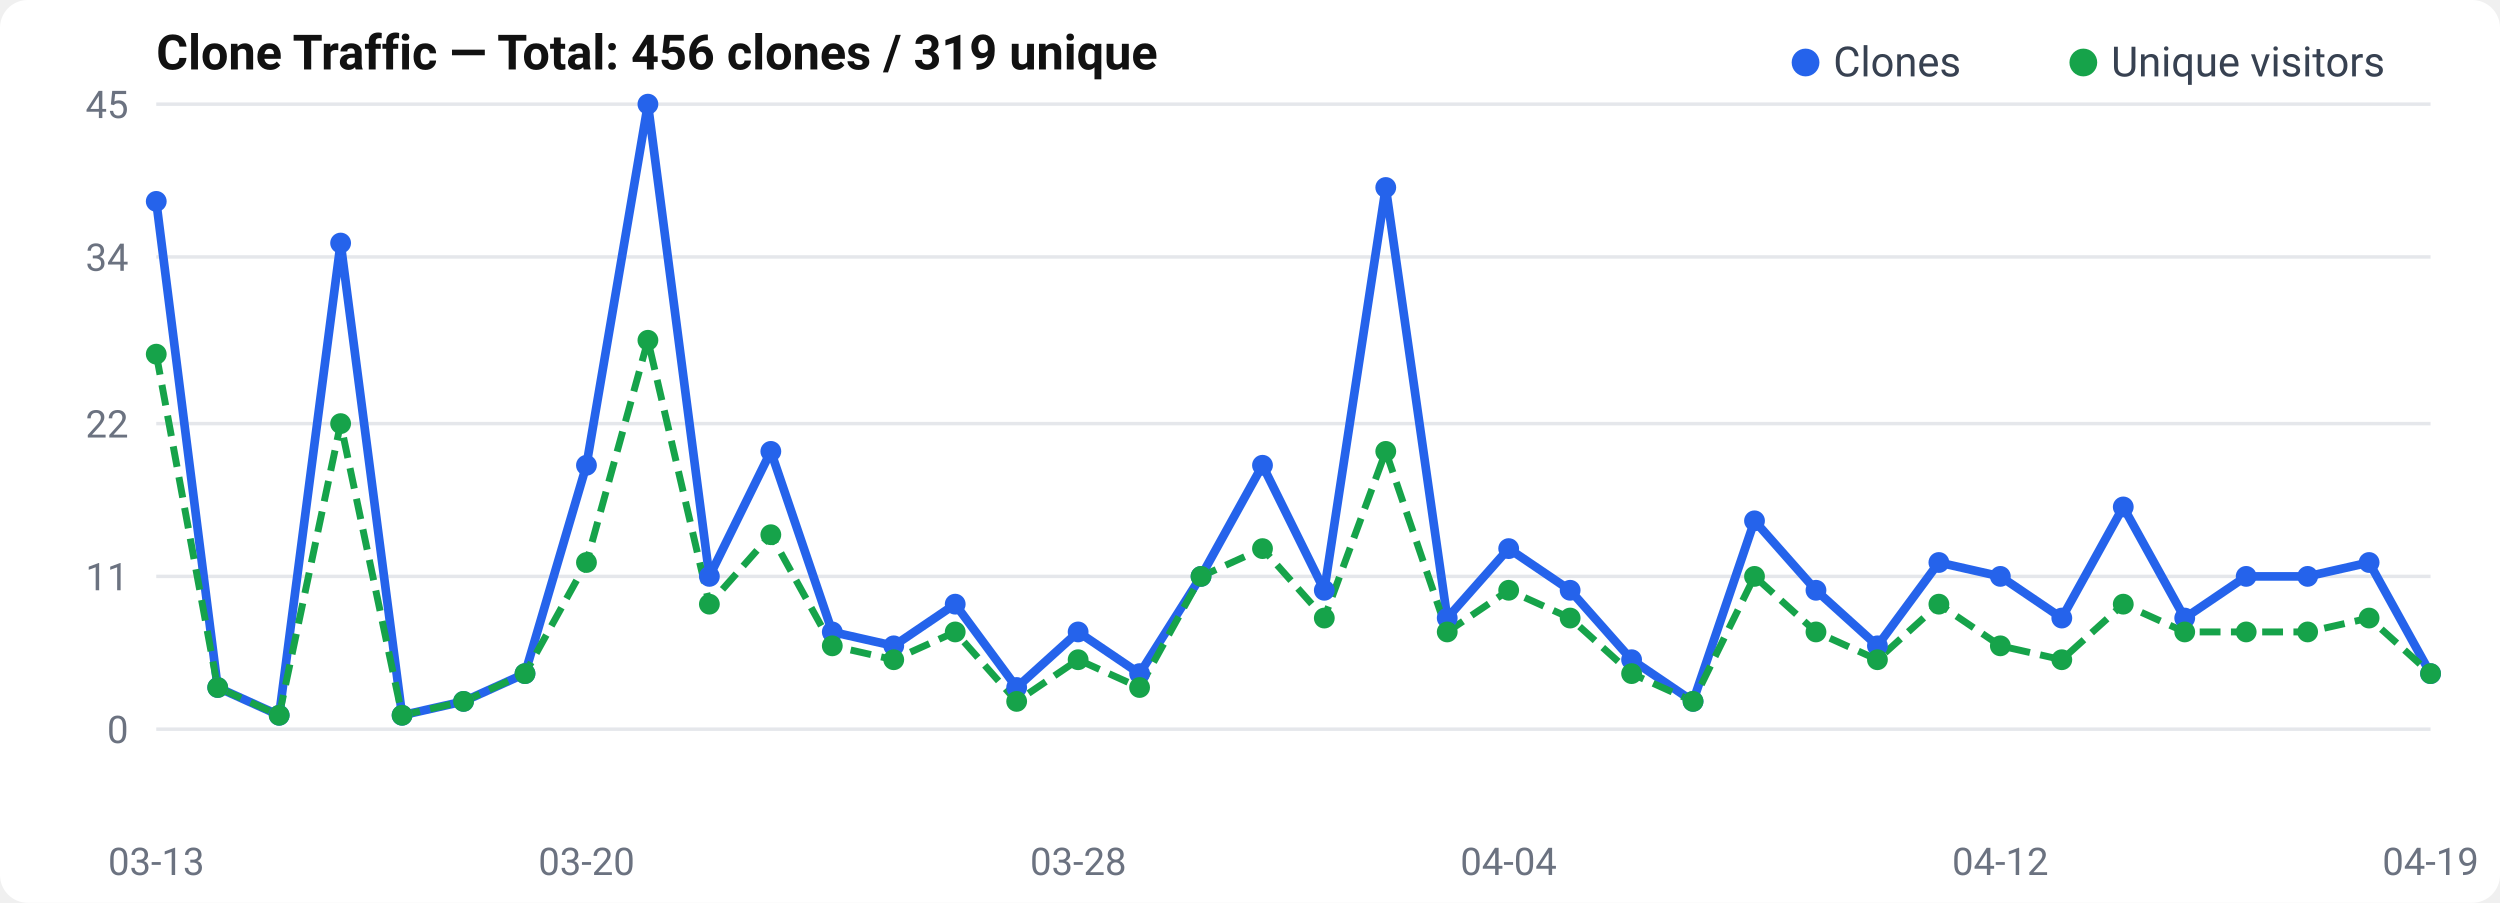
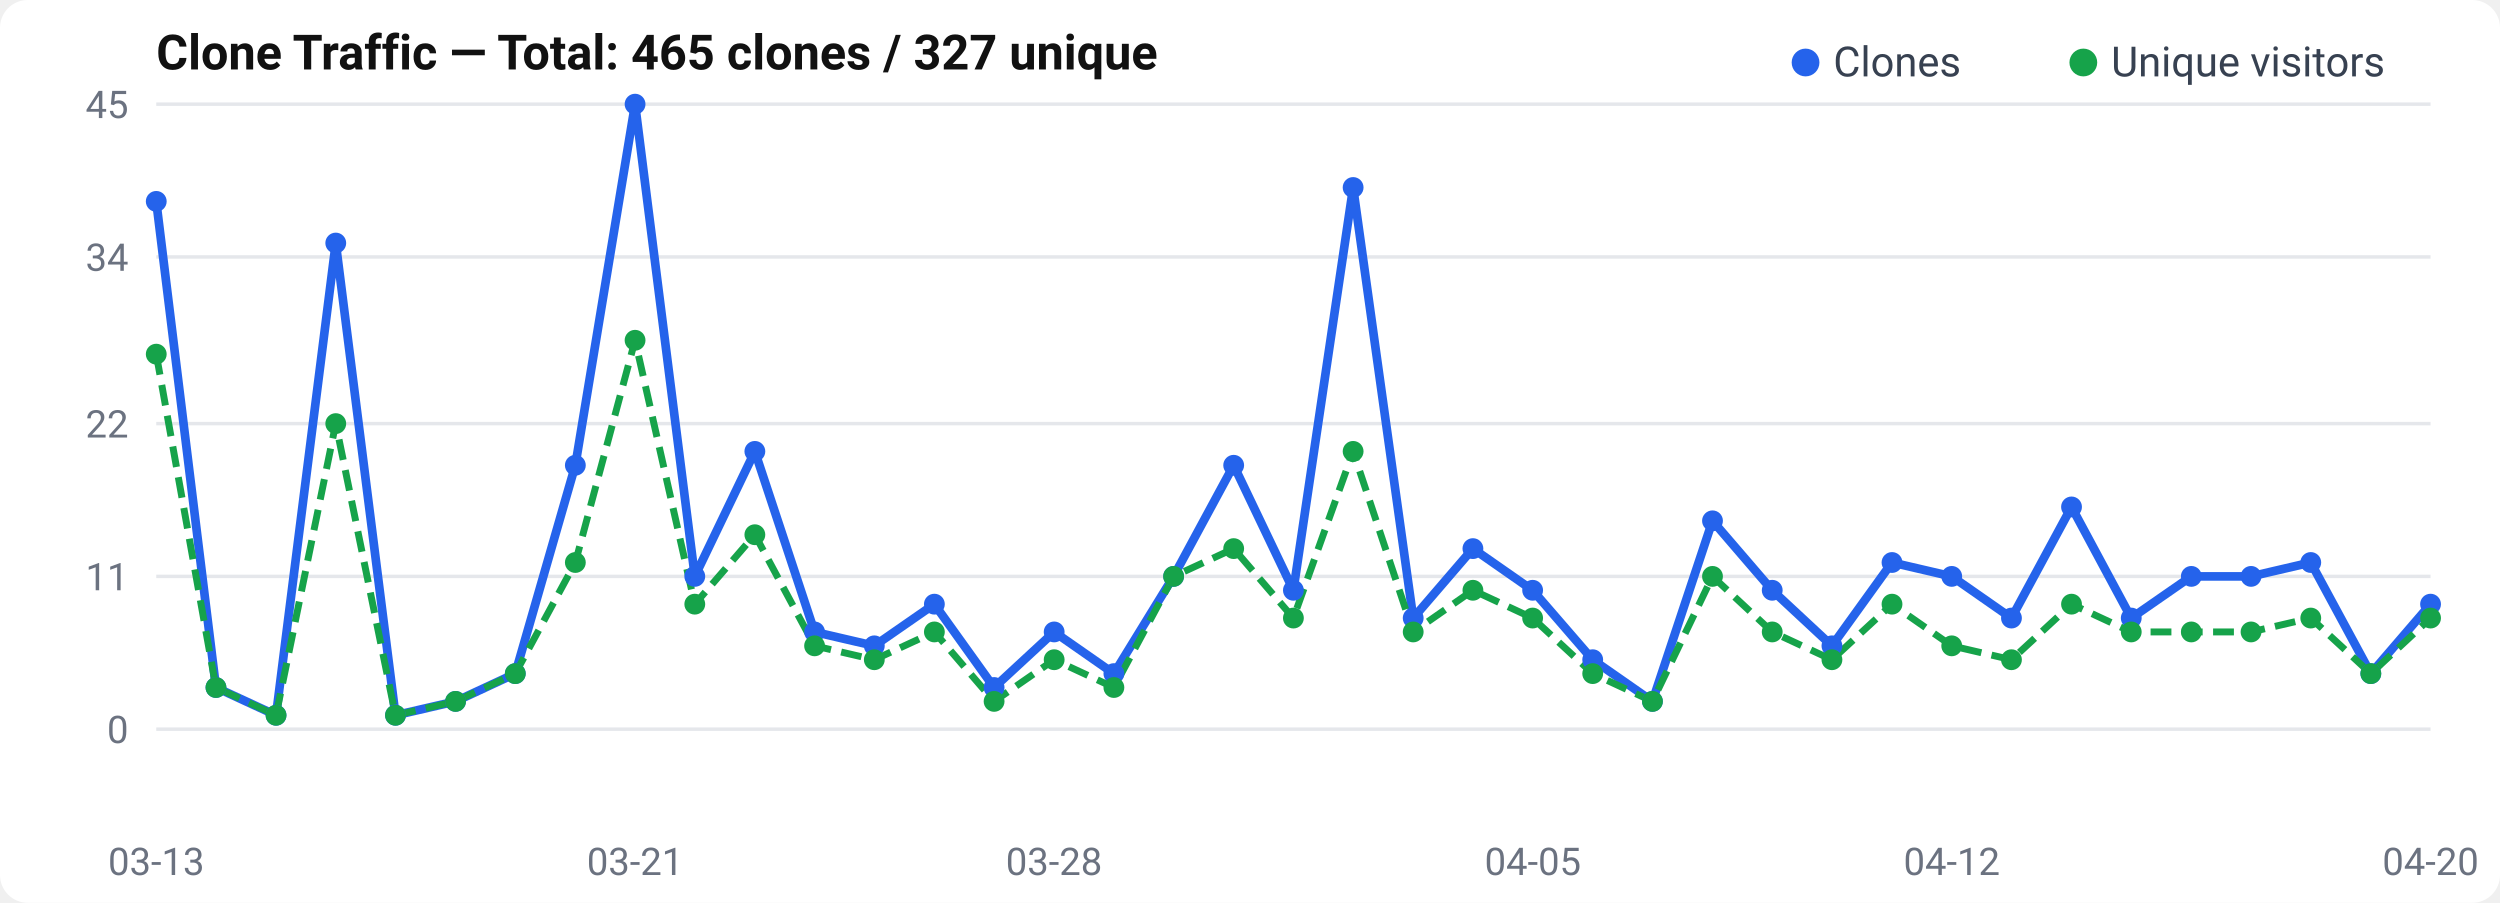
<svg xmlns="http://www.w3.org/2000/svg" width="720" height="260" viewBox="0 0 720 260">
  <rect width="720" height="260" rx="8" fill="#fff" />
  <text x="45" y="20" font-size="14" font-weight="600" fill="#111" font-family="-apple-system, BlinkMacSystemFont, Segoe UI, Roboto, sans-serif">
-   Clone Traffic — Total: 456 clones / 319 unique
+   Clone Traffic — Total: 465 clones / 327 unique
</text>
  <text x="37" y="214.0" text-anchor="end" font-size="11" fill="#6b7280" font-family="-apple-system, BlinkMacSystemFont, Segoe UI, Roboto, sans-serif">0</text>
  <line x1="45" y1="210.0" x2="700" y2="210.0" stroke="#e5e7eb" stroke-width="1" />
  <text x="37" y="170.0" text-anchor="end" font-size="11" fill="#6b7280" font-family="-apple-system, BlinkMacSystemFont, Segoe UI, Roboto, sans-serif">11</text>
  <line x1="45" y1="166.0" x2="700" y2="166.0" stroke="#e5e7eb" stroke-width="1" />
  <text x="37" y="126.0" text-anchor="end" font-size="11" fill="#6b7280" font-family="-apple-system, BlinkMacSystemFont, Segoe UI, Roboto, sans-serif">22</text>
  <line x1="45" y1="122.0" x2="700" y2="122.0" stroke="#e5e7eb" stroke-width="1" />
  <text x="37" y="78.0" text-anchor="end" font-size="11" fill="#6b7280" font-family="-apple-system, BlinkMacSystemFont, Segoe UI, Roboto, sans-serif">34</text>
  <line x1="45" y1="74.0" x2="700" y2="74.0" stroke="#e5e7eb" stroke-width="1" />
  <text x="37" y="34.0" text-anchor="end" font-size="11" fill="#6b7280" font-family="-apple-system, BlinkMacSystemFont, Segoe UI, Roboto, sans-serif">45</text>
  <line x1="45" y1="30.0" x2="700" y2="30.0" stroke="#e5e7eb" stroke-width="1" />
-   <polyline points="45.0,58.0 62.7,198.0 80.4,206.0 98.1,70.0 115.8,206.0 133.5,202.0 151.2,194.0 168.9,134.0 186.6,30.0 204.3,166.0 222.0,130.0 239.7,182.0 257.4,186.0 275.1,174.0 292.8,198.0 310.5,182.0 328.2,194.0 345.9,166.0 363.6,134.0 381.4,170.0 399.1,54.0 416.8,178.0 434.5,158.0 452.2,170.0 469.9,190.0 487.6,202.0 505.3,150.0 523.0,170.0 540.7,186.0 558.4,162.0 576.1,166.0 593.8,178.0 611.5,146.0 629.2,178.0 646.9,166.0 664.6,166.0 682.3,162.0 700.0,194.0" fill="none" stroke="#2563eb" stroke-width="2.5" stroke-linejoin="round" />
-   <polyline points="45.0,102.0 62.7,198.0 80.4,206.0 98.1,122.0 115.8,206.0 133.5,202.0 151.2,194.0 168.9,162.0 186.6,98.0 204.3,174.0 222.0,154.0 239.7,186.0 257.4,190.0 275.1,182.0 292.8,202.0 310.5,190.0 328.2,198.0 345.9,166.0 363.6,158.0 381.4,178.0 399.1,130.0 416.8,182.0 434.5,170.0 452.2,178.0 469.9,194.0 487.6,202.0 505.3,166.0 523.0,182.0 540.7,190.0 558.4,174.0 576.1,186.0 593.8,190.0 611.5,174.0 629.2,182.0 646.9,182.0 664.6,182.0 682.3,178.0 700.0,194.0" fill="none" stroke="#16a34a" stroke-width="2" stroke-dasharray="6,3" stroke-linejoin="round" />
+   <polyline points="45.0,58.0 62.2,198.0 79.5,206.0 96.7,70.0 113.9,206.0 131.2,202.0 148.4,194.0 165.7,134.0 182.9,30.0 200.1,166.0 217.4,130.0 234.6,182.0 251.8,186.0 269.1,174.0 286.3,198.0 303.6,182.0 320.8,194.0 338.0,166.0 355.3,134.0 372.5,170.0 389.7,54.0 407.0,178.0 424.2,158.0 441.4,170.0 458.7,190.0 475.9,202.0 493.2,150.0 510.4,170.0 527.6,186.0 544.9,162.0 562.1,166.0 579.3,178.0 596.6,146.0 613.8,178.0 631.1,166.0 648.3,166.0 665.5,162.0 682.8,194.0 700.0,174.0" fill="none" stroke="#2563eb" stroke-width="2.5" stroke-linejoin="round" />
+   <polyline points="45.0,102.0 62.2,198.0 79.5,206.0 96.7,122.0 113.9,206.0 131.2,202.0 148.4,194.0 165.7,162.0 182.9,98.0 200.1,174.0 217.4,154.0 234.6,186.0 251.8,190.0 269.1,182.0 286.3,202.0 303.6,190.0 320.8,198.0 338.0,166.0 355.3,158.0 372.5,178.0 389.7,130.0 407.0,182.0 424.2,170.0 441.4,178.0 458.7,194.0 475.9,202.0 493.2,166.0 510.4,182.0 527.6,190.0 544.9,174.0 562.1,186.0 579.3,190.0 596.6,174.0 613.8,182.0 631.1,182.0 648.3,182.0 665.5,178.0 682.8,194.0 700.0,178.0" fill="none" stroke="#16a34a" stroke-width="2" stroke-dasharray="6,3" stroke-linejoin="round" />
  <circle cx="45.0" cy="58.0" r="3" fill="#2563eb" />
-   <circle cx="62.7" cy="198.0" r="3" fill="#2563eb" />
-   <circle cx="80.4" cy="206.0" r="3" fill="#2563eb" />
-   <circle cx="98.1" cy="70.0" r="3" fill="#2563eb" />
-   <circle cx="115.8" cy="206.0" r="3" fill="#2563eb" />
-   <circle cx="133.5" cy="202.0" r="3" fill="#2563eb" />
-   <circle cx="151.2" cy="194.0" r="3" fill="#2563eb" />
-   <circle cx="168.9" cy="134.0" r="3" fill="#2563eb" />
-   <circle cx="186.6" cy="30.0" r="3" fill="#2563eb" />
-   <circle cx="204.3" cy="166.0" r="3" fill="#2563eb" />
-   <circle cx="222.0" cy="130.0" r="3" fill="#2563eb" />
-   <circle cx="239.7" cy="182.0" r="3" fill="#2563eb" />
-   <circle cx="257.4" cy="186.0" r="3" fill="#2563eb" />
-   <circle cx="275.1" cy="174.0" r="3" fill="#2563eb" />
-   <circle cx="292.8" cy="198.0" r="3" fill="#2563eb" />
-   <circle cx="310.5" cy="182.0" r="3" fill="#2563eb" />
-   <circle cx="328.2" cy="194.0" r="3" fill="#2563eb" />
-   <circle cx="345.9" cy="166.0" r="3" fill="#2563eb" />
-   <circle cx="363.6" cy="134.0" r="3" fill="#2563eb" />
-   <circle cx="381.4" cy="170.0" r="3" fill="#2563eb" />
-   <circle cx="399.1" cy="54.0" r="3" fill="#2563eb" />
-   <circle cx="416.8" cy="178.0" r="3" fill="#2563eb" />
-   <circle cx="434.5" cy="158.0" r="3" fill="#2563eb" />
-   <circle cx="452.2" cy="170.0" r="3" fill="#2563eb" />
-   <circle cx="469.9" cy="190.0" r="3" fill="#2563eb" />
-   <circle cx="487.6" cy="202.0" r="3" fill="#2563eb" />
-   <circle cx="505.3" cy="150.0" r="3" fill="#2563eb" />
-   <circle cx="523.0" cy="170.0" r="3" fill="#2563eb" />
-   <circle cx="540.7" cy="186.0" r="3" fill="#2563eb" />
-   <circle cx="558.4" cy="162.0" r="3" fill="#2563eb" />
-   <circle cx="576.1" cy="166.0" r="3" fill="#2563eb" />
-   <circle cx="593.8" cy="178.0" r="3" fill="#2563eb" />
-   <circle cx="611.5" cy="146.0" r="3" fill="#2563eb" />
-   <circle cx="629.2" cy="178.0" r="3" fill="#2563eb" />
-   <circle cx="646.9" cy="166.0" r="3" fill="#2563eb" />
-   <circle cx="664.6" cy="166.0" r="3" fill="#2563eb" />
-   <circle cx="682.3" cy="162.0" r="3" fill="#2563eb" />
-   <circle cx="700.0" cy="194.0" r="3" fill="#2563eb" />
+   <circle cx="62.2" cy="198.0" r="3" fill="#2563eb" />
+   <circle cx="79.5" cy="206.0" r="3" fill="#2563eb" />
+   <circle cx="96.7" cy="70.0" r="3" fill="#2563eb" />
+   <circle cx="113.9" cy="206.0" r="3" fill="#2563eb" />
+   <circle cx="131.2" cy="202.0" r="3" fill="#2563eb" />
+   <circle cx="148.4" cy="194.0" r="3" fill="#2563eb" />
+   <circle cx="165.7" cy="134.0" r="3" fill="#2563eb" />
+   <circle cx="182.9" cy="30.0" r="3" fill="#2563eb" />
+   <circle cx="200.1" cy="166.0" r="3" fill="#2563eb" />
+   <circle cx="217.4" cy="130.0" r="3" fill="#2563eb" />
+   <circle cx="234.6" cy="182.0" r="3" fill="#2563eb" />
+   <circle cx="251.8" cy="186.0" r="3" fill="#2563eb" />
+   <circle cx="269.1" cy="174.0" r="3" fill="#2563eb" />
+   <circle cx="286.3" cy="198.0" r="3" fill="#2563eb" />
+   <circle cx="303.6" cy="182.0" r="3" fill="#2563eb" />
+   <circle cx="320.8" cy="194.0" r="3" fill="#2563eb" />
+   <circle cx="338.0" cy="166.0" r="3" fill="#2563eb" />
+   <circle cx="355.3" cy="134.0" r="3" fill="#2563eb" />
+   <circle cx="372.5" cy="170.0" r="3" fill="#2563eb" />
+   <circle cx="389.7" cy="54.0" r="3" fill="#2563eb" />
+   <circle cx="407.0" cy="178.0" r="3" fill="#2563eb" />
+   <circle cx="424.2" cy="158.0" r="3" fill="#2563eb" />
+   <circle cx="441.4" cy="170.0" r="3" fill="#2563eb" />
+   <circle cx="458.7" cy="190.0" r="3" fill="#2563eb" />
+   <circle cx="475.9" cy="202.0" r="3" fill="#2563eb" />
+   <circle cx="493.2" cy="150.0" r="3" fill="#2563eb" />
+   <circle cx="510.4" cy="170.0" r="3" fill="#2563eb" />
+   <circle cx="527.6" cy="186.0" r="3" fill="#2563eb" />
+   <circle cx="544.9" cy="162.0" r="3" fill="#2563eb" />
+   <circle cx="562.1" cy="166.0" r="3" fill="#2563eb" />
+   <circle cx="579.3" cy="178.0" r="3" fill="#2563eb" />
+   <circle cx="596.6" cy="146.0" r="3" fill="#2563eb" />
+   <circle cx="613.8" cy="178.0" r="3" fill="#2563eb" />
+   <circle cx="631.1" cy="166.0" r="3" fill="#2563eb" />
+   <circle cx="648.3" cy="166.0" r="3" fill="#2563eb" />
+   <circle cx="665.5" cy="162.0" r="3" fill="#2563eb" />
+   <circle cx="682.8" cy="194.0" r="3" fill="#2563eb" />
+   <circle cx="700.0" cy="174.0" r="3" fill="#2563eb" />
  <circle cx="45.0" cy="102.0" r="3" fill="#16a34a" />
-   <circle cx="62.7" cy="198.0" r="3" fill="#16a34a" />
-   <circle cx="80.4" cy="206.0" r="3" fill="#16a34a" />
-   <circle cx="98.1" cy="122.0" r="3" fill="#16a34a" />
-   <circle cx="115.8" cy="206.0" r="3" fill="#16a34a" />
-   <circle cx="133.5" cy="202.0" r="3" fill="#16a34a" />
-   <circle cx="151.2" cy="194.0" r="3" fill="#16a34a" />
-   <circle cx="168.9" cy="162.0" r="3" fill="#16a34a" />
-   <circle cx="186.6" cy="98.0" r="3" fill="#16a34a" />
-   <circle cx="204.3" cy="174.0" r="3" fill="#16a34a" />
-   <circle cx="222.0" cy="154.0" r="3" fill="#16a34a" />
-   <circle cx="239.7" cy="186.0" r="3" fill="#16a34a" />
-   <circle cx="257.4" cy="190.0" r="3" fill="#16a34a" />
-   <circle cx="275.1" cy="182.0" r="3" fill="#16a34a" />
-   <circle cx="292.8" cy="202.0" r="3" fill="#16a34a" />
-   <circle cx="310.5" cy="190.0" r="3" fill="#16a34a" />
-   <circle cx="328.2" cy="198.0" r="3" fill="#16a34a" />
-   <circle cx="345.9" cy="166.0" r="3" fill="#16a34a" />
-   <circle cx="363.6" cy="158.0" r="3" fill="#16a34a" />
-   <circle cx="381.4" cy="178.0" r="3" fill="#16a34a" />
-   <circle cx="399.1" cy="130.0" r="3" fill="#16a34a" />
-   <circle cx="416.8" cy="182.0" r="3" fill="#16a34a" />
-   <circle cx="434.5" cy="170.0" r="3" fill="#16a34a" />
-   <circle cx="452.2" cy="178.0" r="3" fill="#16a34a" />
-   <circle cx="469.9" cy="194.0" r="3" fill="#16a34a" />
-   <circle cx="487.6" cy="202.0" r="3" fill="#16a34a" />
-   <circle cx="505.3" cy="166.0" r="3" fill="#16a34a" />
-   <circle cx="523.0" cy="182.0" r="3" fill="#16a34a" />
-   <circle cx="540.7" cy="190.0" r="3" fill="#16a34a" />
-   <circle cx="558.4" cy="174.0" r="3" fill="#16a34a" />
-   <circle cx="576.1" cy="186.0" r="3" fill="#16a34a" />
-   <circle cx="593.8" cy="190.0" r="3" fill="#16a34a" />
-   <circle cx="611.5" cy="174.0" r="3" fill="#16a34a" />
-   <circle cx="629.2" cy="182.0" r="3" fill="#16a34a" />
-   <circle cx="646.9" cy="182.0" r="3" fill="#16a34a" />
-   <circle cx="664.6" cy="182.0" r="3" fill="#16a34a" />
-   <circle cx="682.3" cy="178.0" r="3" fill="#16a34a" />
-   <circle cx="700.0" cy="194.0" r="3" fill="#16a34a" />
+   <circle cx="62.2" cy="198.0" r="3" fill="#16a34a" />
+   <circle cx="79.5" cy="206.0" r="3" fill="#16a34a" />
+   <circle cx="96.7" cy="122.0" r="3" fill="#16a34a" />
+   <circle cx="113.9" cy="206.0" r="3" fill="#16a34a" />
+   <circle cx="131.2" cy="202.0" r="3" fill="#16a34a" />
+   <circle cx="148.4" cy="194.0" r="3" fill="#16a34a" />
+   <circle cx="165.7" cy="162.0" r="3" fill="#16a34a" />
+   <circle cx="182.9" cy="98.0" r="3" fill="#16a34a" />
+   <circle cx="200.1" cy="174.0" r="3" fill="#16a34a" />
+   <circle cx="217.4" cy="154.0" r="3" fill="#16a34a" />
+   <circle cx="234.6" cy="186.0" r="3" fill="#16a34a" />
+   <circle cx="251.8" cy="190.0" r="3" fill="#16a34a" />
+   <circle cx="269.1" cy="182.0" r="3" fill="#16a34a" />
+   <circle cx="286.3" cy="202.0" r="3" fill="#16a34a" />
+   <circle cx="303.6" cy="190.0" r="3" fill="#16a34a" />
+   <circle cx="320.8" cy="198.0" r="3" fill="#16a34a" />
+   <circle cx="338.0" cy="166.0" r="3" fill="#16a34a" />
+   <circle cx="355.3" cy="158.0" r="3" fill="#16a34a" />
+   <circle cx="372.5" cy="178.0" r="3" fill="#16a34a" />
+   <circle cx="389.7" cy="130.0" r="3" fill="#16a34a" />
+   <circle cx="407.0" cy="182.0" r="3" fill="#16a34a" />
+   <circle cx="424.2" cy="170.0" r="3" fill="#16a34a" />
+   <circle cx="441.4" cy="178.0" r="3" fill="#16a34a" />
+   <circle cx="458.7" cy="194.0" r="3" fill="#16a34a" />
+   <circle cx="475.9" cy="202.0" r="3" fill="#16a34a" />
+   <circle cx="493.2" cy="166.0" r="3" fill="#16a34a" />
+   <circle cx="510.4" cy="182.0" r="3" fill="#16a34a" />
+   <circle cx="527.6" cy="190.0" r="3" fill="#16a34a" />
+   <circle cx="544.9" cy="174.0" r="3" fill="#16a34a" />
+   <circle cx="562.1" cy="186.0" r="3" fill="#16a34a" />
+   <circle cx="579.3" cy="190.0" r="3" fill="#16a34a" />
+   <circle cx="596.6" cy="174.0" r="3" fill="#16a34a" />
+   <circle cx="613.8" cy="182.0" r="3" fill="#16a34a" />
+   <circle cx="631.1" cy="182.0" r="3" fill="#16a34a" />
+   <circle cx="648.3" cy="182.0" r="3" fill="#16a34a" />
+   <circle cx="665.5" cy="178.0" r="3" fill="#16a34a" />
+   <circle cx="682.8" cy="194.0" r="3" fill="#16a34a" />
+   <circle cx="700.0" cy="178.0" r="3" fill="#16a34a" />
  <text x="45.0" y="252" text-anchor="middle" font-size="11" fill="#6b7280" font-family="-apple-system, BlinkMacSystemFont, Segoe UI, Roboto, sans-serif">03-13</text>
-   <text x="168.919" y="252" text-anchor="middle" font-size="11" fill="#6b7280" font-family="-apple-system, BlinkMacSystemFont, Segoe UI, Roboto, sans-serif">03-20</text>
-   <text x="310.541" y="252" text-anchor="middle" font-size="11" fill="#6b7280" font-family="-apple-system, BlinkMacSystemFont, Segoe UI, Roboto, sans-serif">03-28</text>
-   <text x="434.459" y="252" text-anchor="middle" font-size="11" fill="#6b7280" font-family="-apple-system, BlinkMacSystemFont, Segoe UI, Roboto, sans-serif">04-04</text>
-   <text x="576.081" y="252" text-anchor="middle" font-size="11" fill="#6b7280" font-family="-apple-system, BlinkMacSystemFont, Segoe UI, Roboto, sans-serif">04-12</text>
-   <text x="700.0" y="252" text-anchor="middle" font-size="11" fill="#6b7280" font-family="-apple-system, BlinkMacSystemFont, Segoe UI, Roboto, sans-serif">04-19</text>
+   <text x="182.895" y="252" text-anchor="middle" font-size="11" fill="#6b7280" font-family="-apple-system, BlinkMacSystemFont, Segoe UI, Roboto, sans-serif">03-21</text>
+   <text x="303.553" y="252" text-anchor="middle" font-size="11" fill="#6b7280" font-family="-apple-system, BlinkMacSystemFont, Segoe UI, Roboto, sans-serif">03-28</text>
+   <text x="441.447" y="252" text-anchor="middle" font-size="11" fill="#6b7280" font-family="-apple-system, BlinkMacSystemFont, Segoe UI, Roboto, sans-serif">04-05</text>
+   <text x="562.105" y="252" text-anchor="middle" font-size="11" fill="#6b7280" font-family="-apple-system, BlinkMacSystemFont, Segoe UI, Roboto, sans-serif">04-12</text>
+   <text x="700.0" y="252" text-anchor="middle" font-size="11" fill="#6b7280" font-family="-apple-system, BlinkMacSystemFont, Segoe UI, Roboto, sans-serif">04-20</text>
  <circle cx="520" cy="18" r="4" fill="#2563eb" />
  <text x="528" y="22" font-size="12" fill="#374151" font-family="-apple-system, BlinkMacSystemFont, Segoe UI, Roboto, sans-serif">Clones</text>
  <circle cx="600" cy="18" r="4" fill="#16a34a" />
  <text x="608" y="22" font-size="12" fill="#374151" font-family="-apple-system, BlinkMacSystemFont, Segoe UI, Roboto, sans-serif">Unique visitors</text>
</svg>
